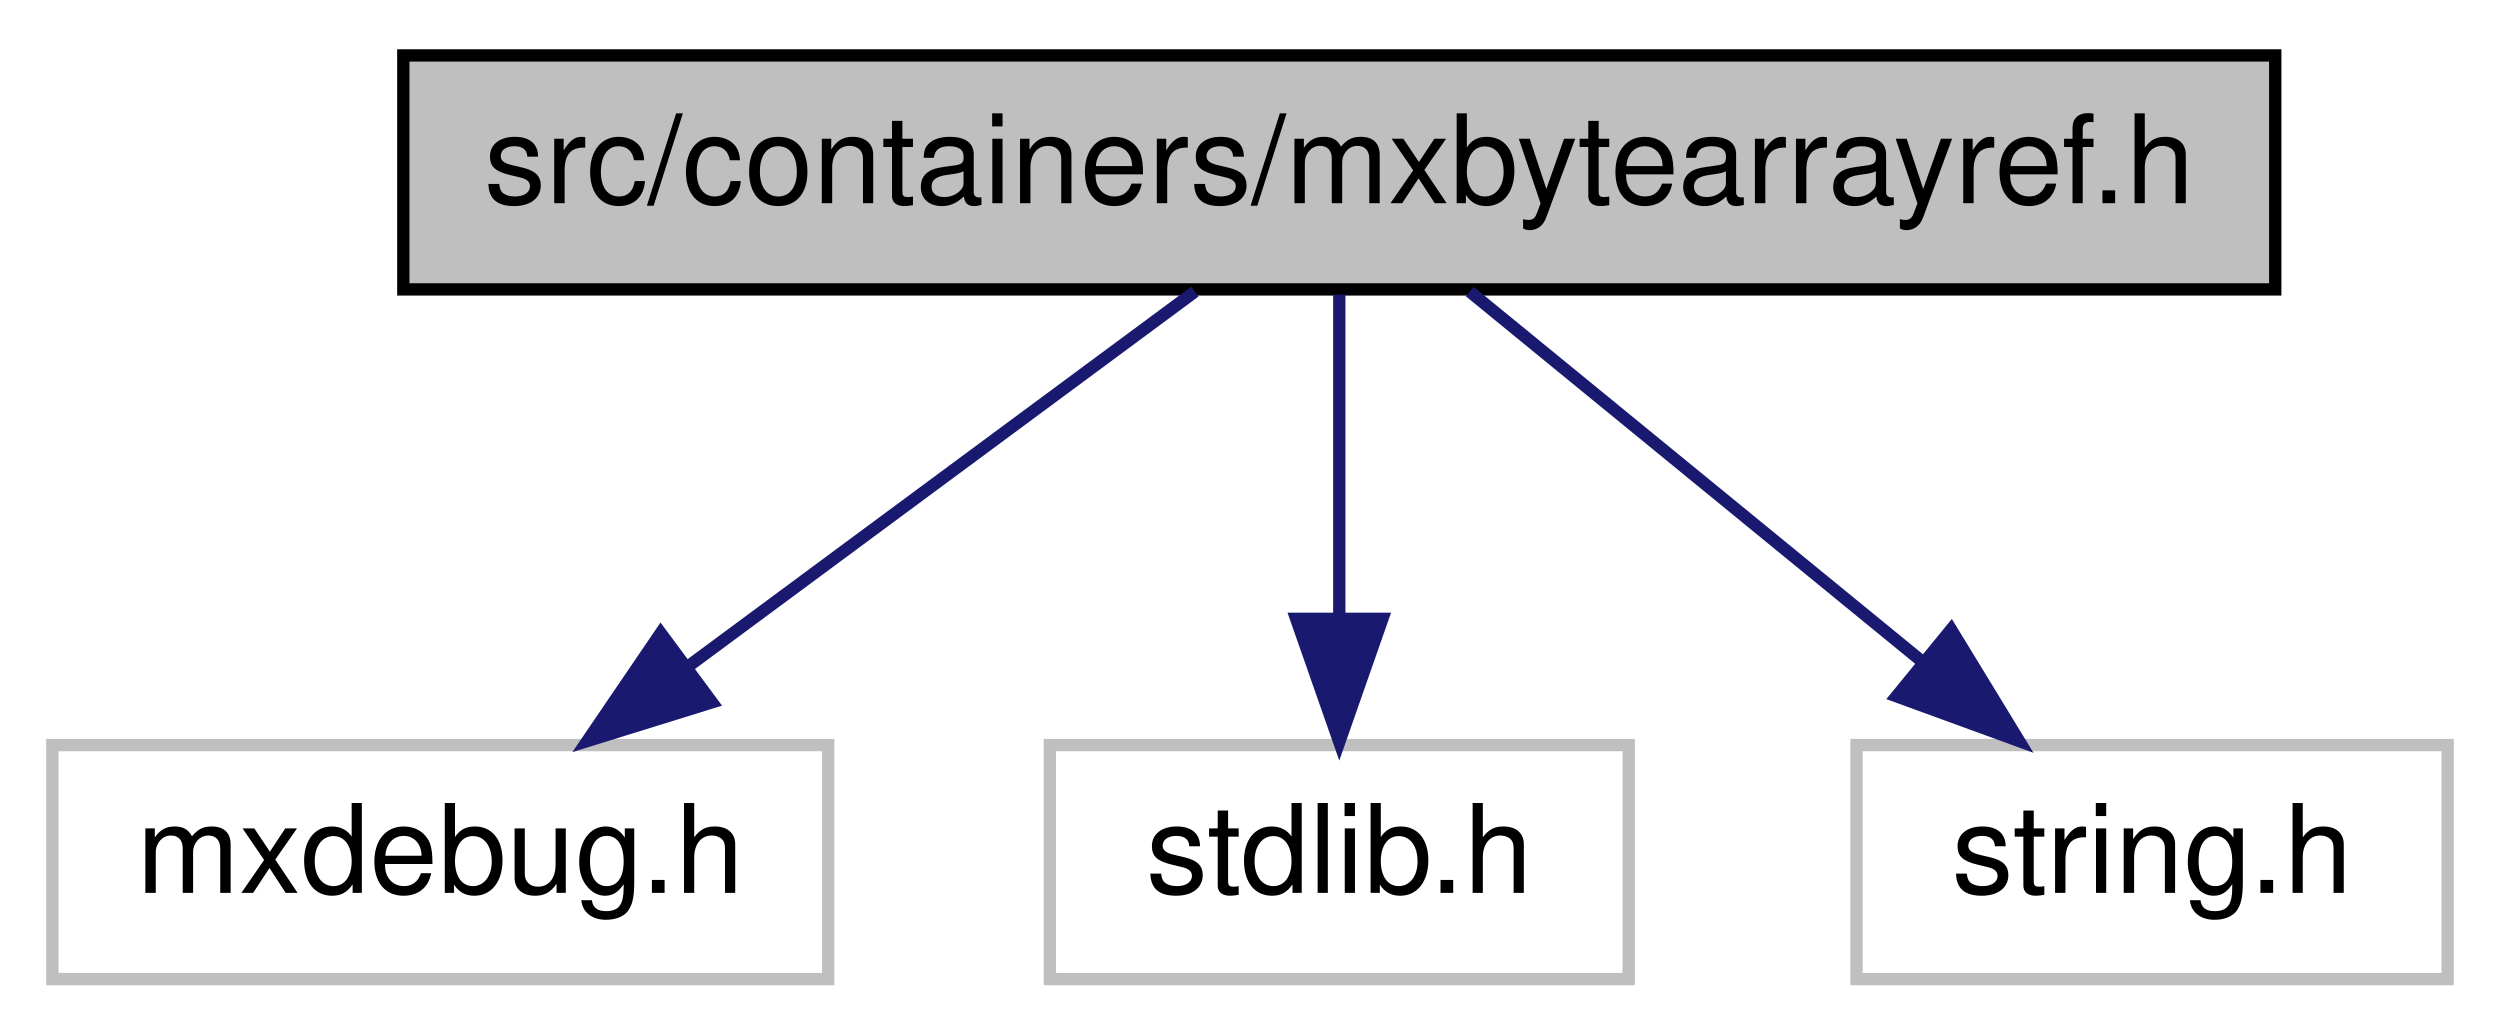
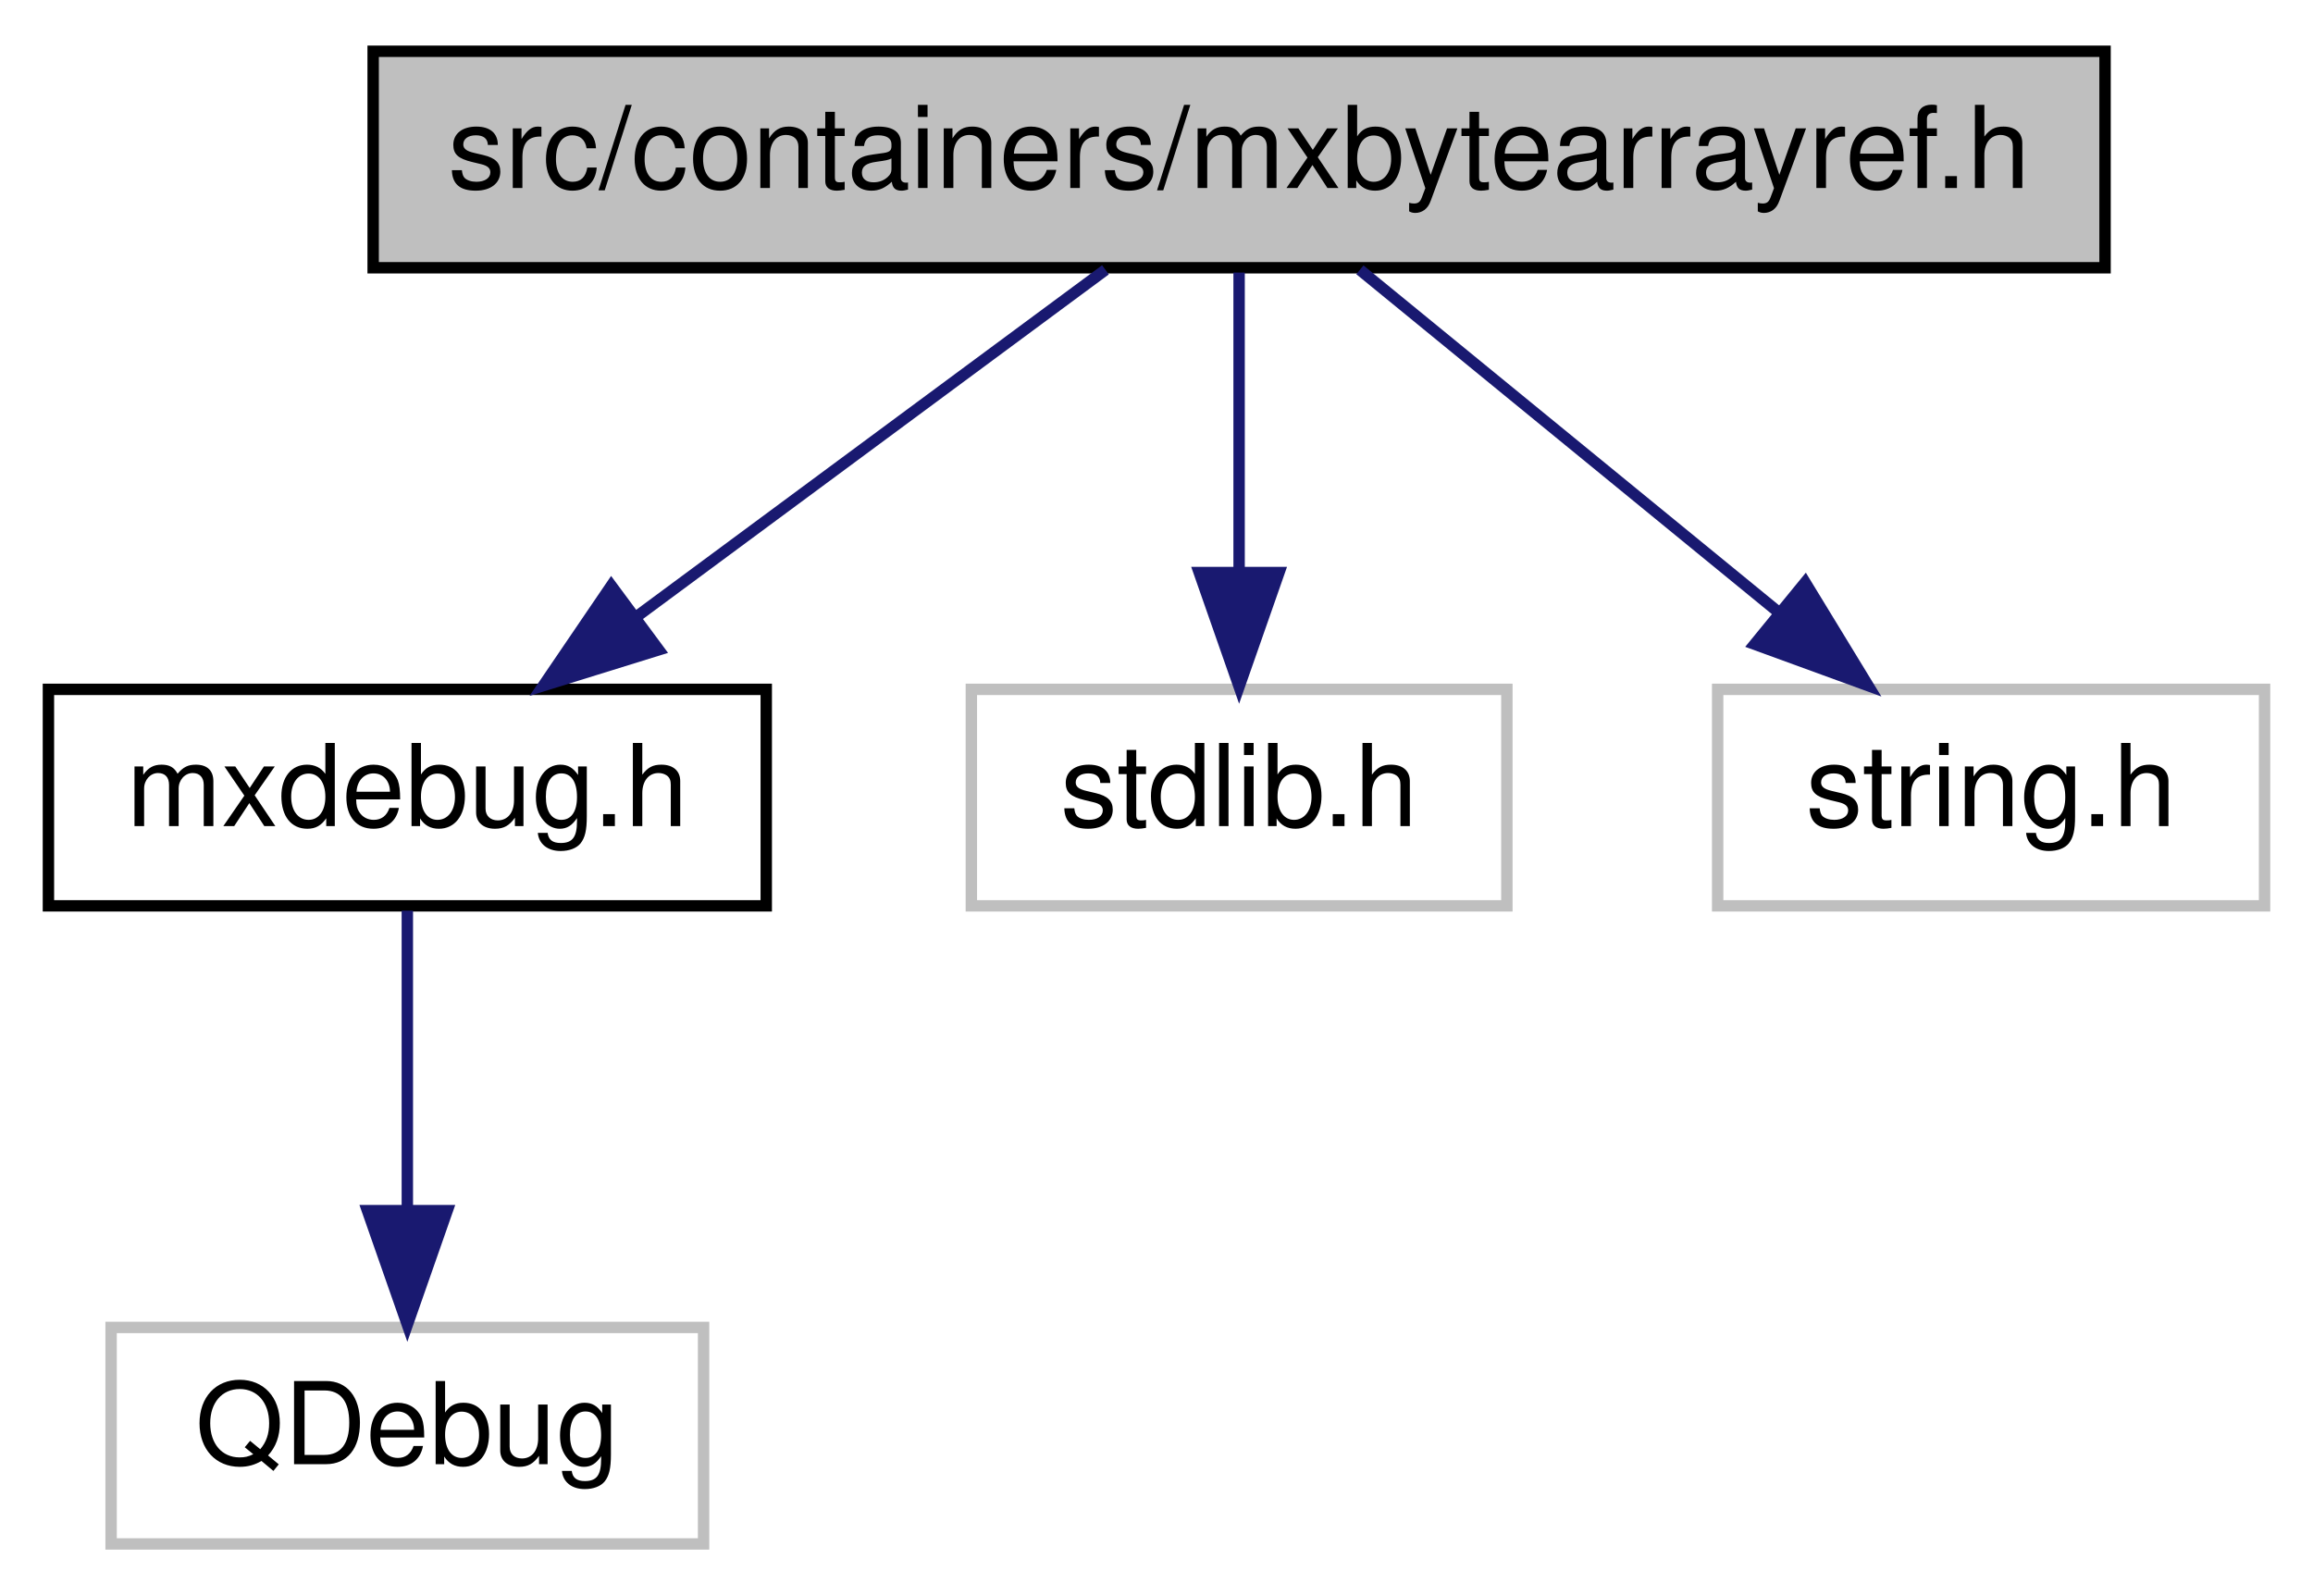
- <svg xmlns="http://www.w3.org/2000/svg" xmlns:xlink="http://www.w3.org/1999/xlink" width="203pt" height="84pt" viewBox="0.00 0.00 202.50 84.00">
-   <g id="graph0" class="graph" transform="scale(1 1) rotate(0) translate(4 80)">
+ <svg xmlns="http://www.w3.org/2000/svg" xmlns:xlink="http://www.w3.org/1999/xlink" width="203pt" height="140pt" viewBox="0.00 0.00 202.50 140.00">
+   <g id="graph0" class="graph" transform="scale(1 1) rotate(0) translate(4 136)">
    <g id="node1" class="node">
      <g id="a_node1">
        <a xlink:title=" ">
-           <polygon fill="#bfbfbf" stroke="black" points="28.5,-56.5 28.5,-75.5 180.5,-75.5 180.5,-56.5 28.5,-56.5" />
-           <text text-anchor="middle" x="104.5" y="-63.5" font-family="Helvetica,sans-Serif" font-size="10.00">src/containers/mxbytearrayref.h</text>
+           <polygon fill="#bfbfbf" stroke="black" points="28.5,-112.5 28.5,-131.5 180.5,-131.5 180.5,-112.5 28.5,-112.5" />
+           <text text-anchor="middle" x="104.5" y="-119.5" font-family="Helvetica,sans-Serif" font-size="10.00">src/containers/mxbytearrayref.h</text>
        </a>
      </g>
    </g>
    <g id="node2" class="node">
      <g id="a_node2">
-         <a xlink:title=" ">
-           <polygon fill="none" stroke="#bfbfbf" points="0,-0.5 0,-19.5 63,-19.5 63,-0.5 0,-0.5" />
-           <text text-anchor="middle" x="31.5" y="-7.5" font-family="Helvetica,sans-Serif" font-size="10.00">mxdebug.h</text>
+         <a xlink:href="mxdebug_8h.html" target="_top" xlink:title=" ">
+           <polygon fill="none" stroke="black" points="0,-56.5 0,-75.5 63,-75.5 63,-56.5 0,-56.5" />
+           <text text-anchor="middle" x="31.5" y="-63.5" font-family="Helvetica,sans-Serif" font-size="10.00">mxdebug.h</text>
        </a>
      </g>
    </g>
    <g id="edge1" class="edge">
-       <path fill="none" stroke="midnightblue" d="M92.77,-56.32C81.66,-48.11 64.76,-35.6 51.52,-25.81" />
-       <polygon fill="midnightblue" stroke="midnightblue" points="53.56,-22.97 43.44,-19.83 49.4,-28.59 53.56,-22.97" />
+       <path fill="none" stroke="midnightblue" d="M92.77,-112.32C81.66,-104.11 64.76,-91.6 51.52,-81.81" />
+       <polygon fill="midnightblue" stroke="midnightblue" points="53.56,-78.97 43.44,-75.83 49.4,-84.59 53.56,-78.97" />
+     </g>
+     <g id="node4" class="node">
+       <g id="a_node4">
+         <a xlink:title=" ">
+           <polygon fill="none" stroke="#bfbfbf" points="81,-56.5 81,-75.5 128,-75.5 128,-56.5 81,-56.5" />
+           <text text-anchor="middle" x="104.5" y="-63.5" font-family="Helvetica,sans-Serif" font-size="10.00">stdlib.h</text>
+         </a>
+       </g>
+     </g>
+     <g id="edge3" class="edge">
+       <path fill="none" stroke="midnightblue" d="M104.5,-112.08C104.5,-105.01 104.5,-94.86 104.5,-85.99" />
+       <polygon fill="midnightblue" stroke="midnightblue" points="108,-85.75 104.5,-75.75 101,-85.75 108,-85.75" />
+     </g>
+     <g id="node5" class="node">
+       <g id="a_node5">
+         <a xlink:title=" ">
+           <polygon fill="none" stroke="#bfbfbf" points="146.5,-56.5 146.5,-75.5 194.5,-75.5 194.5,-56.5 146.5,-56.5" />
+           <text text-anchor="middle" x="170.5" y="-63.5" font-family="Helvetica,sans-Serif" font-size="10.00">string.h</text>
+         </a>
+       </g>
+     </g>
+     <g id="edge4" class="edge">
+       <path fill="none" stroke="midnightblue" d="M115.1,-112.32C124.96,-104.26 139.85,-92.08 151.72,-82.37" />
+       <polygon fill="midnightblue" stroke="midnightblue" points="154.18,-84.88 159.7,-75.83 149.75,-79.46 154.18,-84.88" />
    </g>
    <g id="node3" class="node">
      <g id="a_node3">
        <a xlink:title=" ">
-           <polygon fill="none" stroke="#bfbfbf" points="81,-0.5 81,-19.5 128,-19.5 128,-0.5 81,-0.5" />
-           <text text-anchor="middle" x="104.5" y="-7.5" font-family="Helvetica,sans-Serif" font-size="10.00">stdlib.h</text>
+           <polygon fill="none" stroke="#bfbfbf" points="5.5,-0.5 5.5,-19.5 57.5,-19.5 57.5,-0.5 5.5,-0.5" />
+           <text text-anchor="middle" x="31.5" y="-7.5" font-family="Helvetica,sans-Serif" font-size="10.00">QDebug</text>
        </a>
      </g>
    </g>
    <g id="edge2" class="edge">
-       <path fill="none" stroke="midnightblue" d="M104.5,-56.08C104.5,-49.01 104.5,-38.86 104.5,-29.99" />
-       <polygon fill="midnightblue" stroke="midnightblue" points="108,-29.75 104.5,-19.75 101,-29.75 108,-29.75" />
-     </g>
-     <g id="node4" class="node">
-       <g id="a_node4">
-         <a xlink:title=" ">
-           <polygon fill="none" stroke="#bfbfbf" points="146.5,-0.5 146.5,-19.5 194.5,-19.5 194.5,-0.5 146.5,-0.5" />
-           <text text-anchor="middle" x="170.5" y="-7.5" font-family="Helvetica,sans-Serif" font-size="10.00">string.h</text>
-         </a>
-       </g>
-     </g>
-     <g id="edge3" class="edge">
-       <path fill="none" stroke="midnightblue" d="M115.1,-56.32C124.96,-48.26 139.85,-36.08 151.72,-26.37" />
-       <polygon fill="midnightblue" stroke="midnightblue" points="154.18,-28.88 159.7,-19.83 149.75,-23.46 154.18,-28.88" />
+       <path fill="none" stroke="midnightblue" d="M31.5,-56.08C31.5,-49.01 31.5,-38.86 31.5,-29.99" />
+       <polygon fill="midnightblue" stroke="midnightblue" points="35,-29.75 31.5,-19.75 28,-29.75 35,-29.75" />
    </g>
  </g>
</svg>
